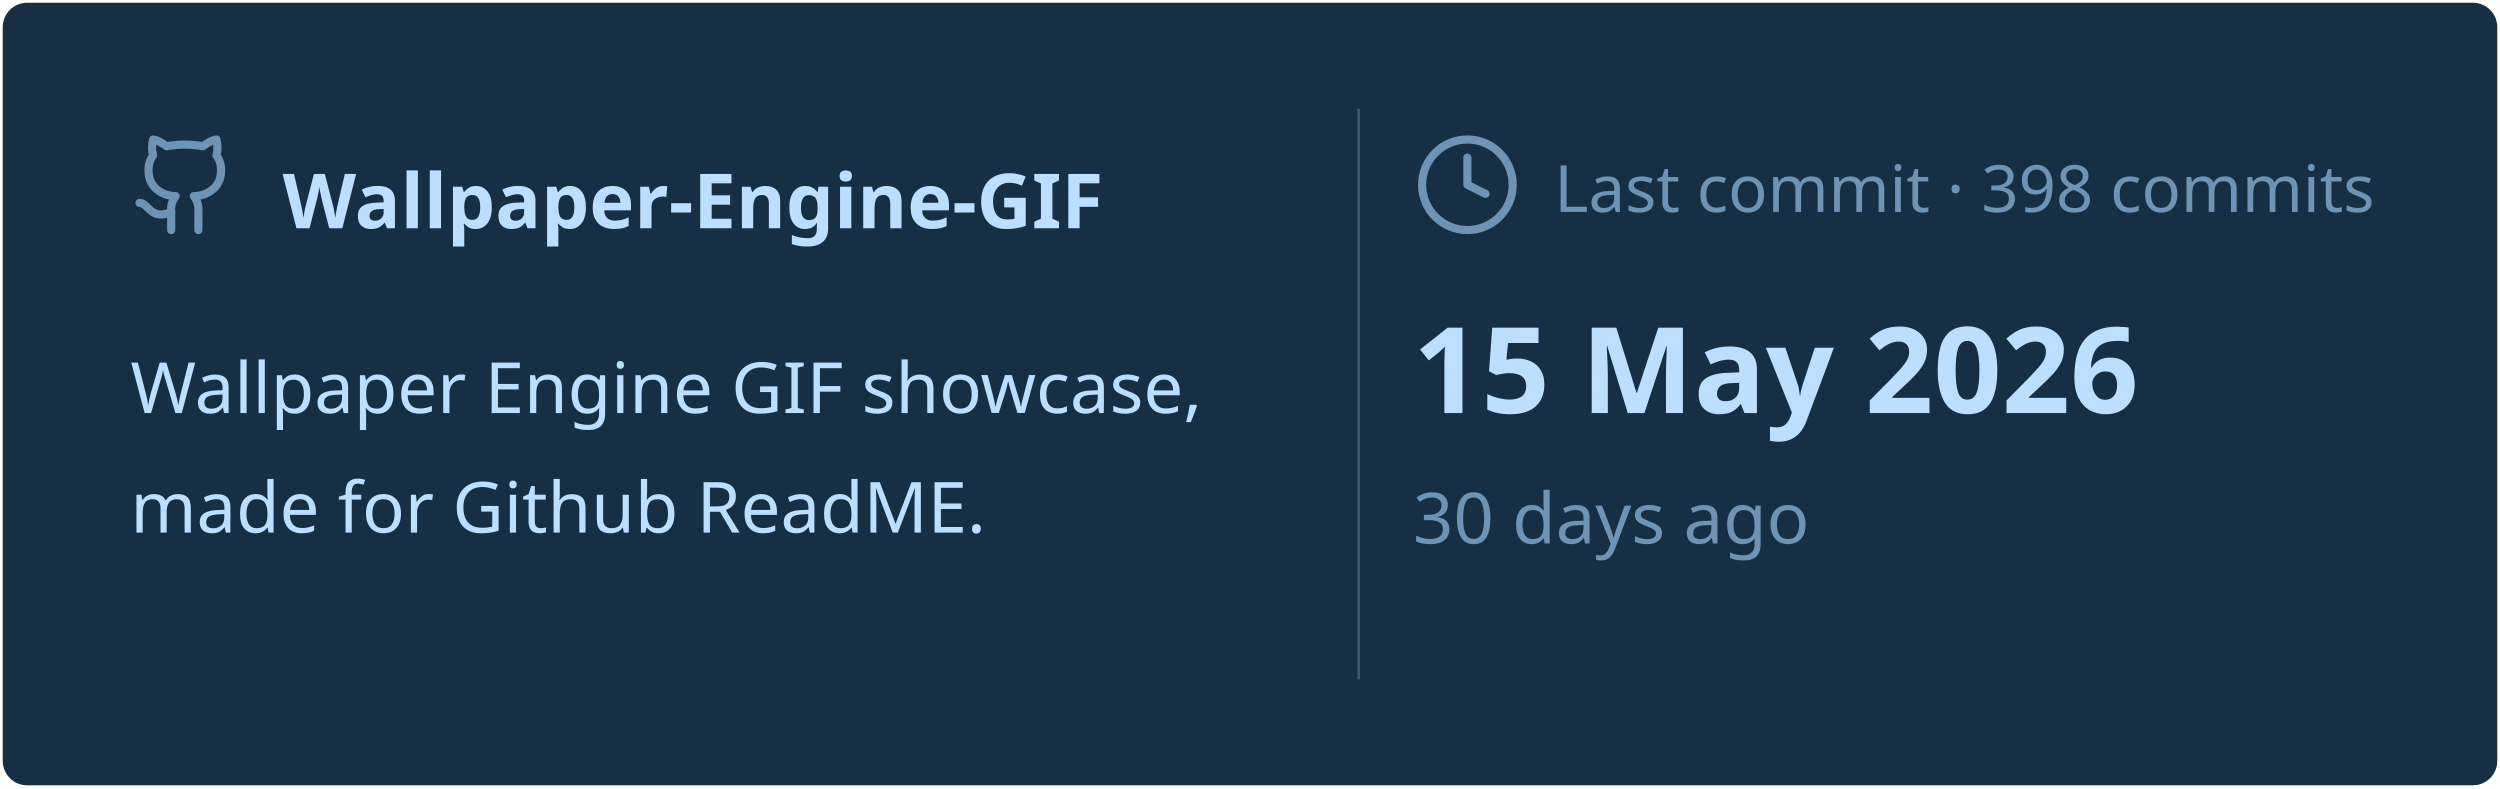
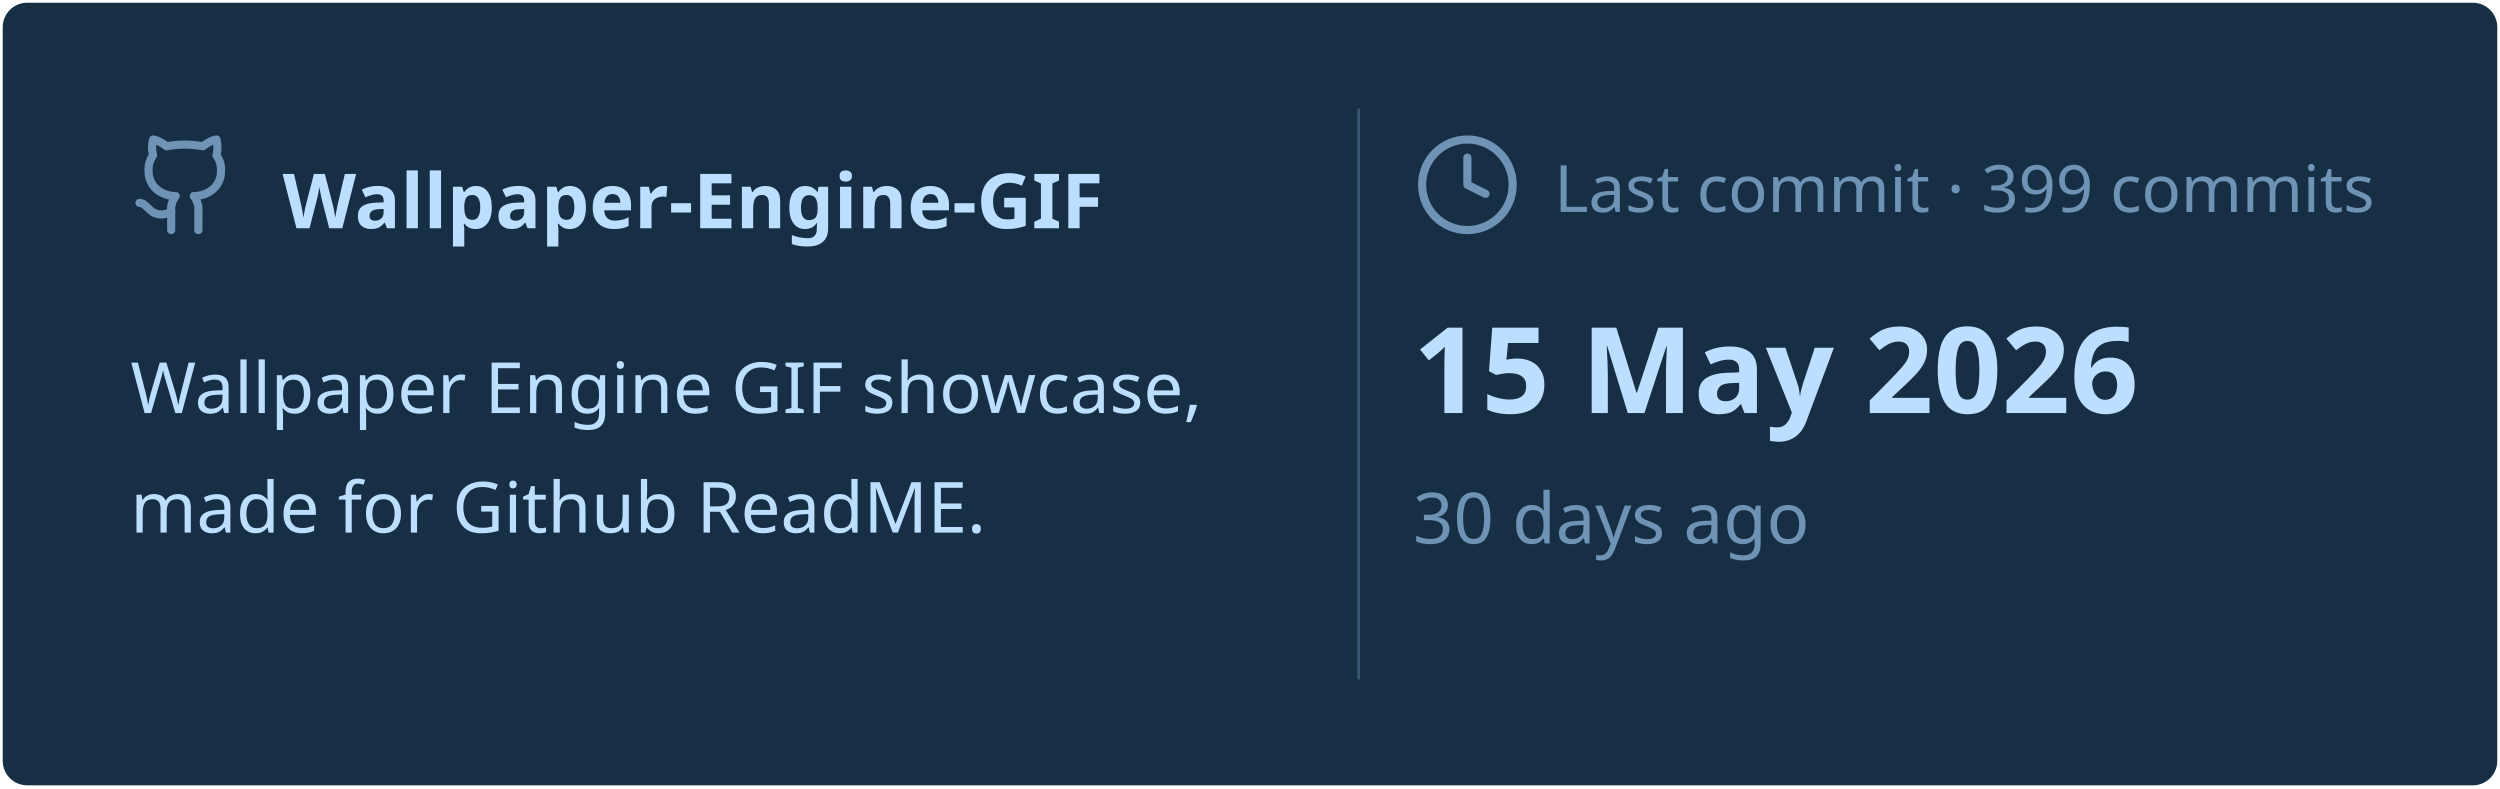
<svg xmlns="http://www.w3.org/2000/svg" viewBox="0 0 460 145" width="460px" height="145px">
  <rect stroke="#000000" stroke-opacity="0" fill="#172F45" rx="4.5" x="0.5" y="0.5" width="459" height="144" />
  <g transform="translate(24, 42)">
    <svg x="0" y="-18" width="20" height="20" viewBox="0 0 24 24" fill="none" stroke="#6E93B5" stroke-width="1.8" stroke-linecap="round" stroke-linejoin="round">
      <path d="M15 22v-4a4.8 4.8 0 0 0-1-3.5c3 0 6-2 6-5.5.08-1.25-.27-2.48-1-3.5.28-1.15.28-2.35 0-3.5 0 0-1 0-3 1.5-2.64-.5-5.36-.5-8 0C6 2 5 2 5 2c-.3 1.15-.3 2.35 0 3.5A5.403 5.403 0 0 0 4 9c0 3.5 3 5.5 6 5.5-.39.49-.68 1.05-.85 1.65-.17.6-.22 1.23-.15 1.85v4" />
      <path d="M9 18c-4.51 2-5-2-7-2" />
    </svg>
    <text x="28" y="0" font-family="&quot;Segoe UI&quot;, Ubuntu, sans-serif" font-size="14" font-weight="700" fill="#BDDFFF">Wallpaper-Engine-GIF</text>
  </g>
  <text x="24" y="76" font-family="&quot;Segoe UI&quot;, Ubuntu, sans-serif" font-size="13" font-weight="400" fill="#BDDFFF">Wallpaper Engine GIF showcase,</text>
  <text x="24" y="98" font-family="&quot;Segoe UI&quot;, Ubuntu, sans-serif" font-size="13" font-weight="400" fill="#BDDFFF">made for Github ReadME.</text>
  <line x1="250" y1="20" x2="250" y2="125" stroke="#6E93B5" stroke-width="0.5" stroke-opacity="0.4" />
  <svg x="260" y="24" width="20" height="20" viewBox="0 0 24 24" fill="none" stroke="#6E93B5" stroke-width="1.8" stroke-linecap="round" stroke-linejoin="round">
    <circle cx="12" cy="12" r="10" />
    <polyline points="12 6 12 12 16 14" />
  </svg>
-   <text x="286" y="39" font-family="&quot;Segoe UI&quot;, Ubuntu, sans-serif" font-size="12" font-weight="400" fill="#6E93B5">Last commit · 398 commits</text>
+   <text x="286" y="39" font-family="&quot;Segoe UI&quot;, Ubuntu, sans-serif" font-size="12" font-weight="400" fill="#6E93B5">Last commit · 399 commits</text>
  <text x="260" y="76" font-family="&quot;Segoe UI&quot;, Ubuntu, sans-serif" font-size="22" font-weight="700" fill="#BDDFFF">15 May 2026</text>
  <text x="260" y="100" font-family="&quot;Segoe UI&quot;, Ubuntu, sans-serif" font-size="13" font-weight="400" fill="#6E93B5">30 days ago</text>
</svg>
